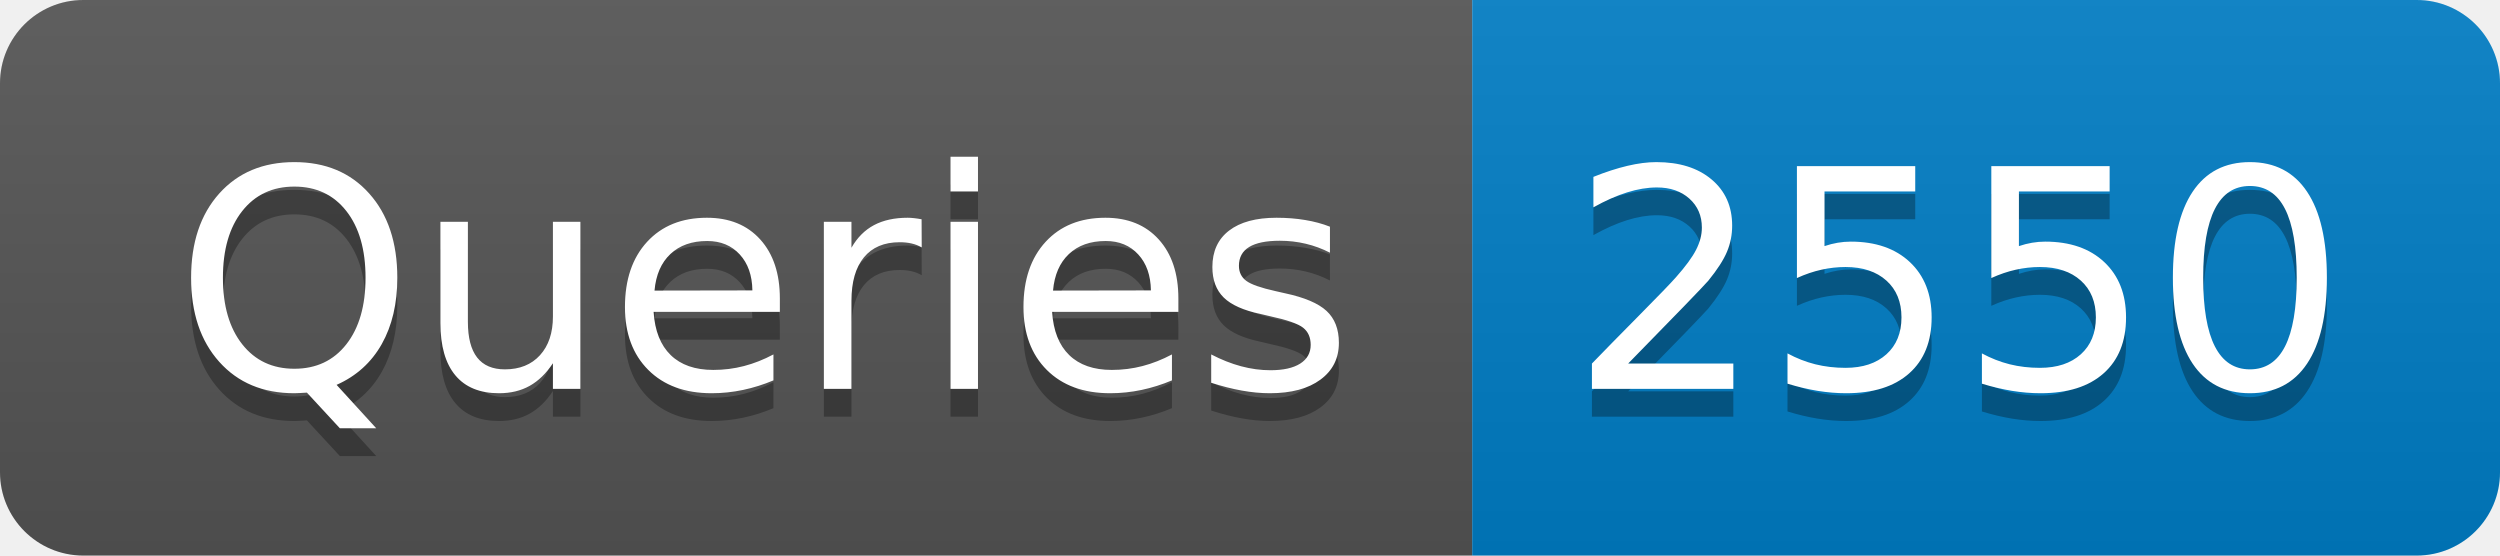
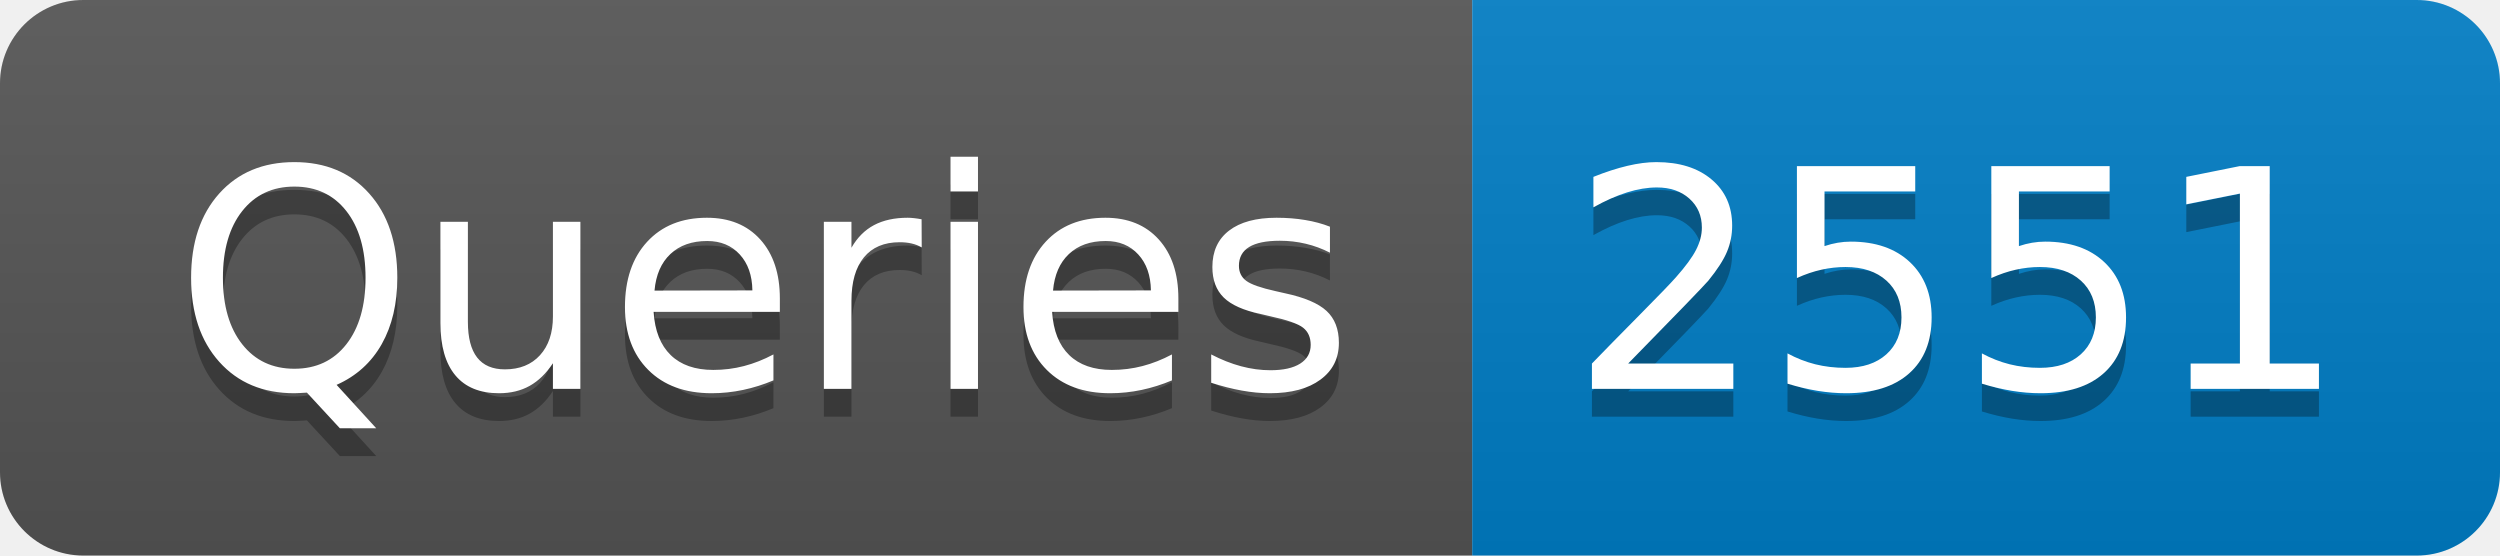
- <svg xmlns="http://www.w3.org/2000/svg" width="90" height="20" role="img" aria-label="Queries: 2550">
+ <svg xmlns="http://www.w3.org/2000/svg" width="90" height="20" role="img" aria-label="Queries: 2551">
  <linearGradient id="s" x2="0" y2="100%">
    <stop offset="0" stop-color="#bbb" stop-opacity=".1" />
    <stop offset="1" stop-opacity=".1" />
  </linearGradient>
  <clipPath id="r">
    <rect width="90" height="20" rx="3" fill="#fff" />
  </clipPath>
  <g clip-path="url(#r)">
    <rect width="53" height="20" fill="#555" />
    <rect x="53" width="37" height="20" fill="#007ec6" />
    <rect width="90" height="20" fill="url(#s)" />
  </g>
  <g fill="#fff" text-anchor="middle" font-family="Verdana,Geneva,DejaVu Sans,sans-serif" text-rendering="geometricPrecision" font-size="110">
    <text aria-hidden="true" x="275" y="150" fill="#010101" fill-opacity=".3" transform="scale(.1)" textLength="430">Queries</text>
    <text x="275" y="140" transform="scale(.1)" fill="#fff" textLength="430">Queries</text>
-     <text aria-hidden="true" x="705" y="150" fill="#010101" fill-opacity=".3" transform="scale(.1)" textLength="270">2550</text>
-     <text x="705" y="140" transform="scale(.1)" fill="#fff" textLength="270">2550</text>
+     <text aria-hidden="true" x="705" y="150" fill="#010101" fill-opacity=".3" transform="scale(.1)" textLength="270">2551</text>
+     <text x="705" y="140" transform="scale(.1)" fill="#fff" textLength="270">2551</text>
  </g>
</svg>
